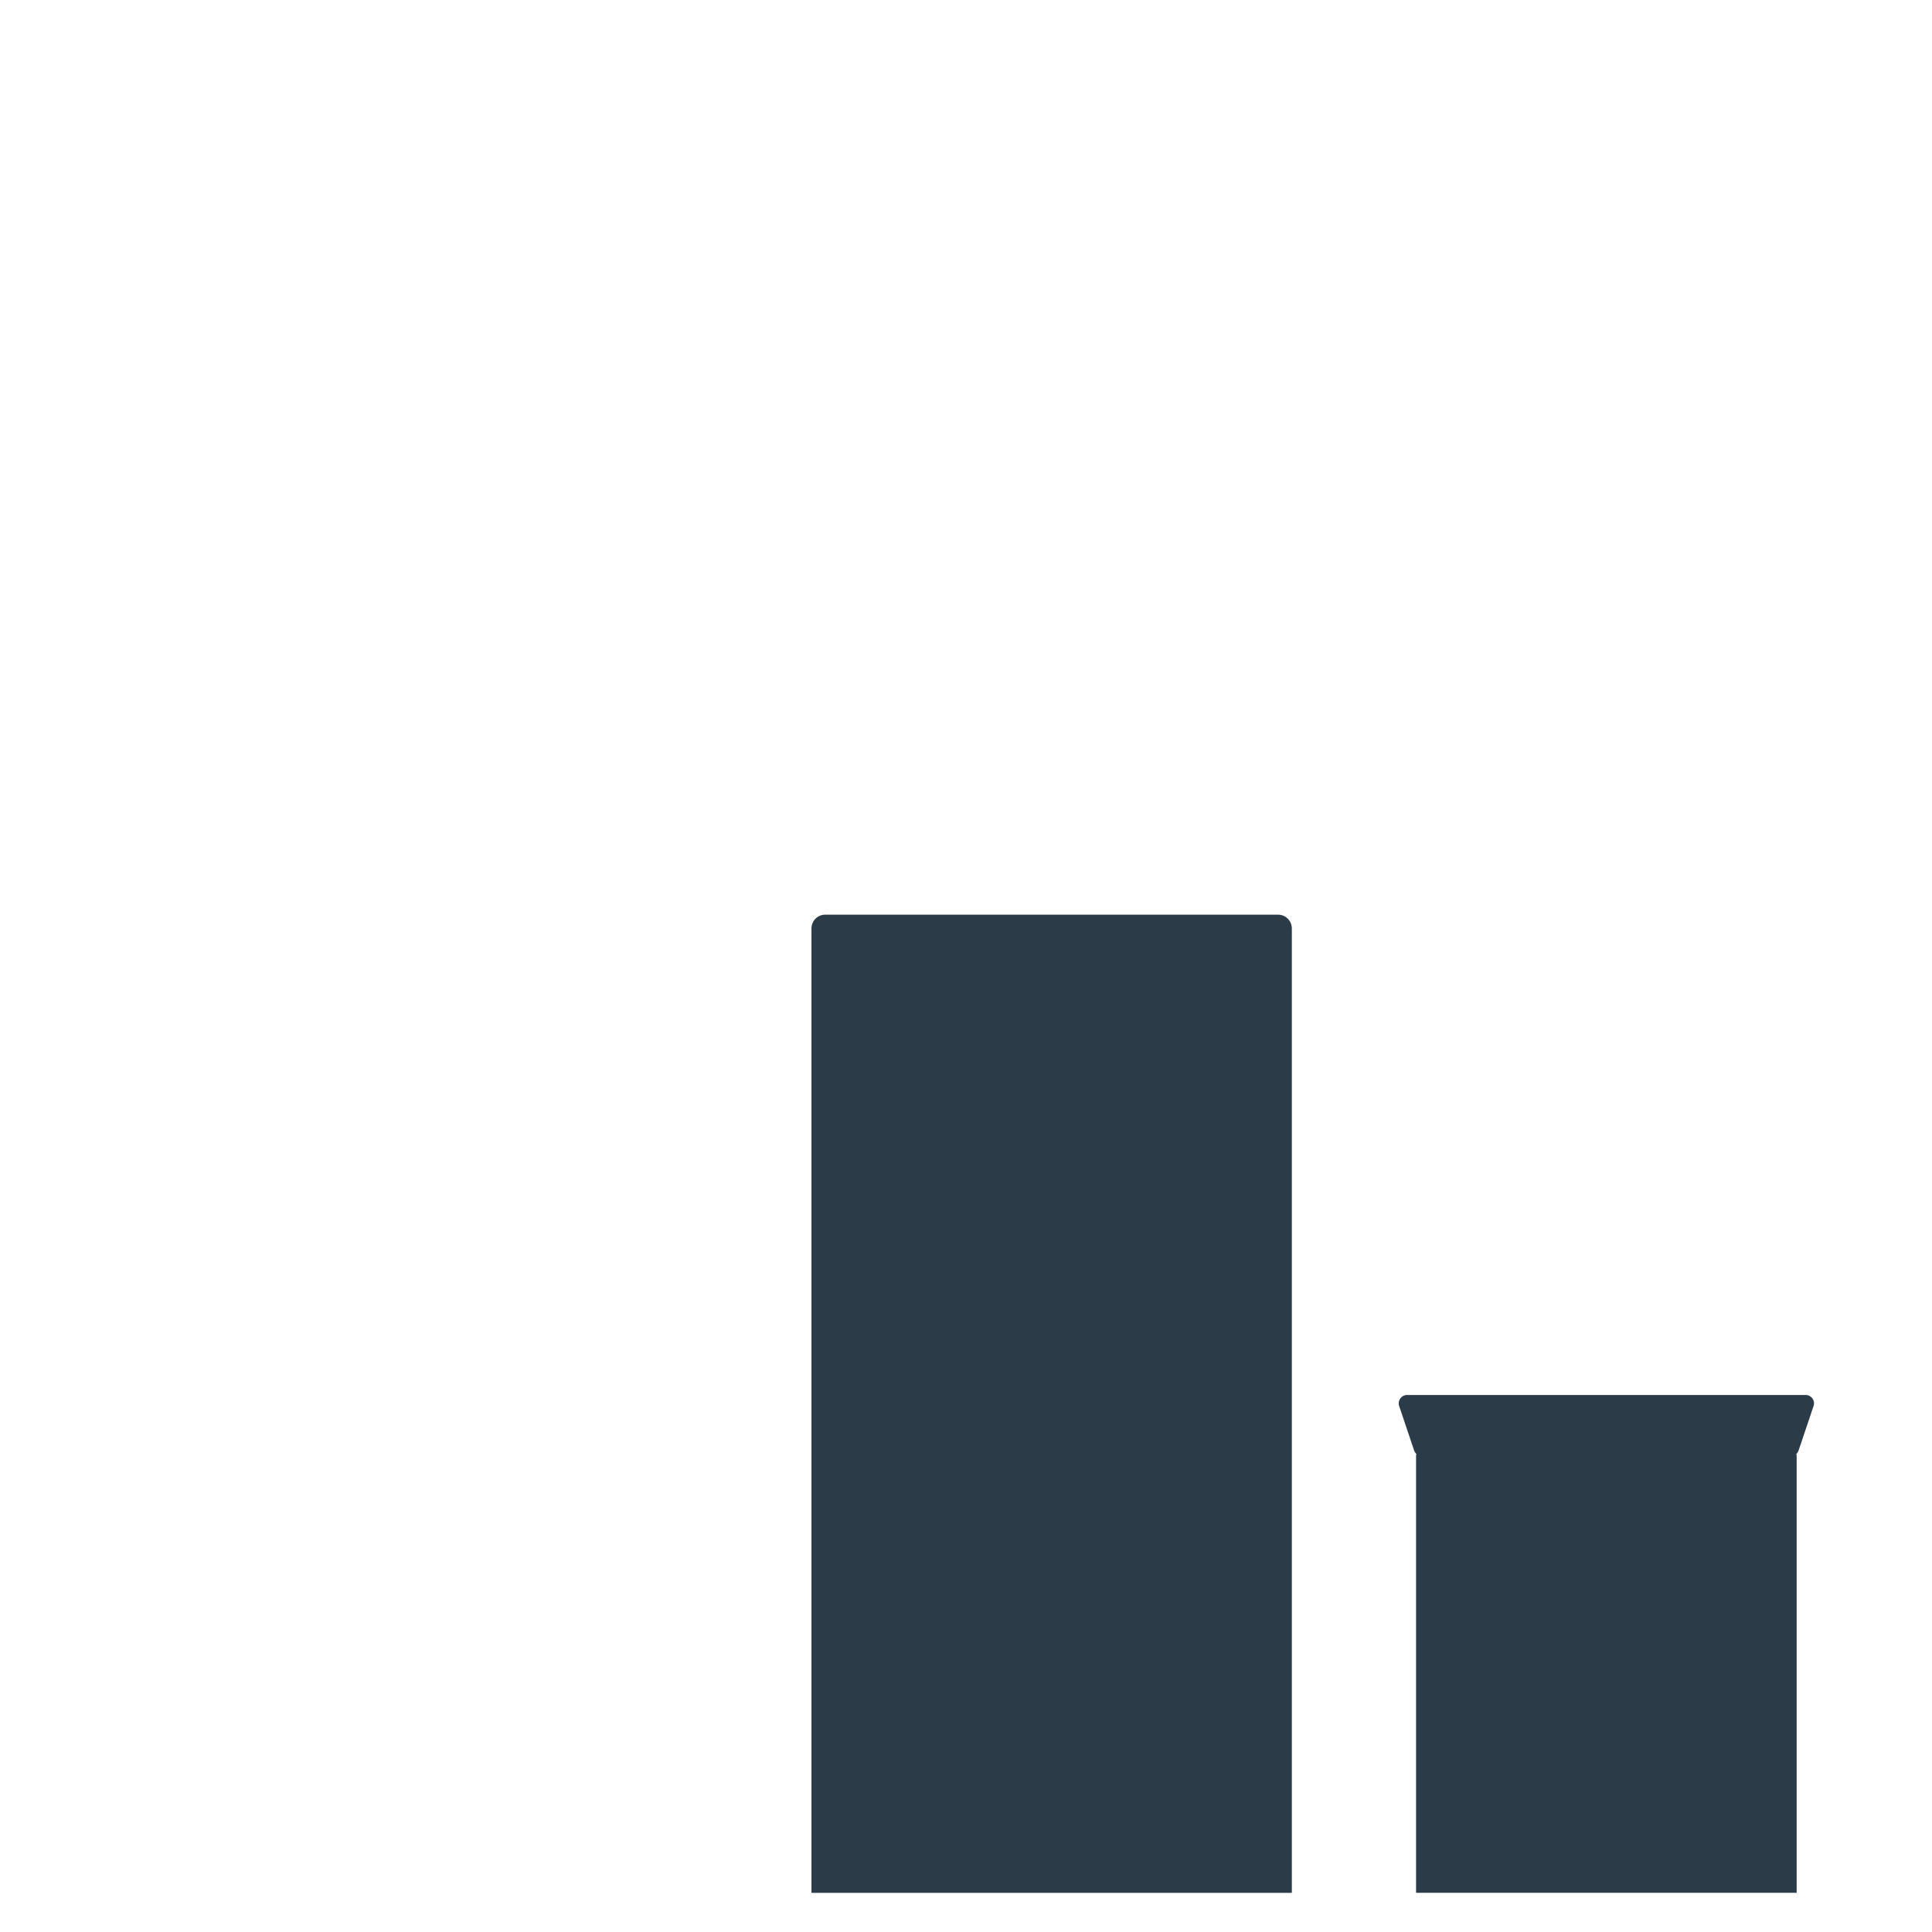
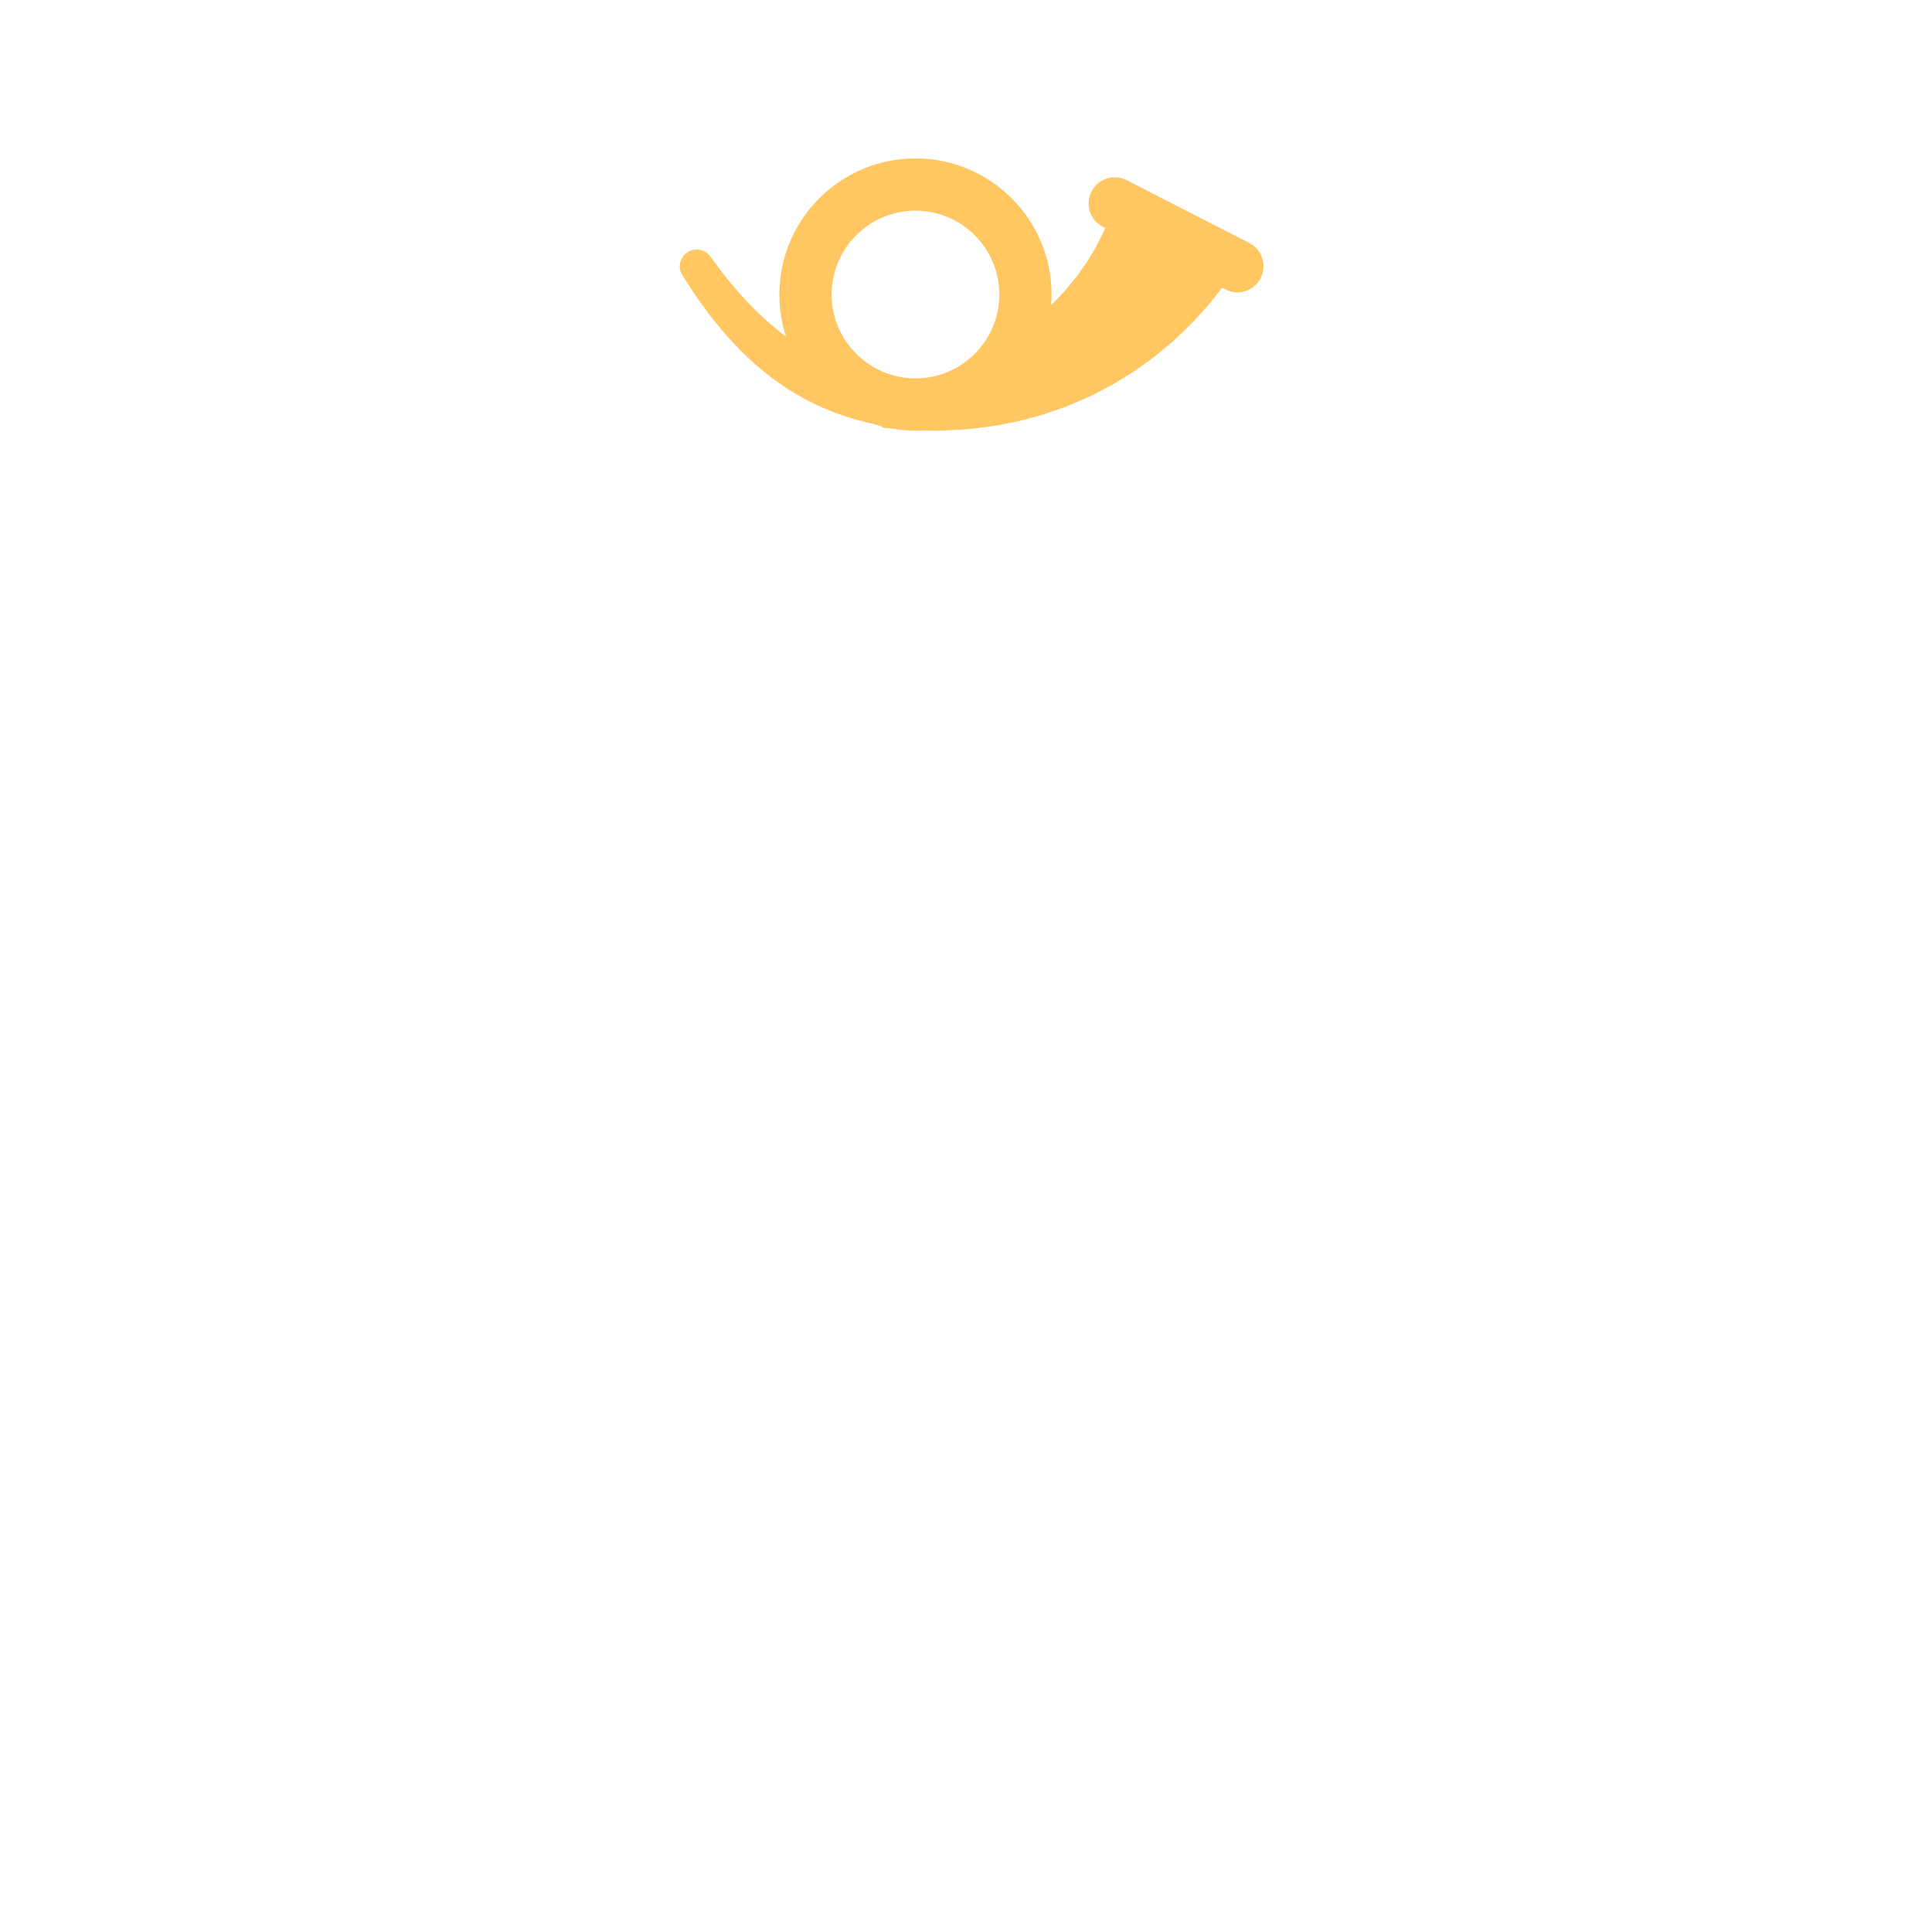
- <svg xmlns="http://www.w3.org/2000/svg" viewBox="0 0 512 512" enable-background="new 0 0 512 512">
-   <path fill="#2B3B47" d="M342.35 246.034v255.583H215.05V246.034c0-2.008 1.627-3.635 3.635-3.635h120.027c2.008 0 3.635 1.626 3.635 3.634zm136.164 123.652H372.888c-1.513 0-2.58 1.484-2.097 2.918l3.974 11.805c.12.356.328.664.59.91-.048.19-.083.388-.083.596v115.7h100.86v-115.7c0-.207-.033-.405-.083-.597.263-.246.47-.554.59-.91l3.974-11.806c.483-1.433-.583-2.918-2.096-2.918z" />
+ <svg xmlns="http://www.w3.org/2000/svg" version="1.1" x="0px" y="0px" viewBox="0 0 512 512" enable-background="new 0 0 512 512" xml:space="preserve">
+   <g id="Layer_6">
+     <path fill="#FFC661" d="M331.068,64.388l-32.502-16.643c-3.402-1.739-7.577-0.396-9.321,3.008   c-1.743,3.404-0.397,7.577,3.008,9.321l0.636,0.326c-0.005,0.012-0.01,0.023-0.015,0.036c-0.532,1.373-1.336,2.786-2.152,4.406   c-0.387,0.828-0.895,1.609-1.399,2.444c-0.517,0.823-1.003,1.73-1.593,2.587c-0.602,0.856-1.221,1.734-1.854,2.633   c-0.159,0.228-0.318,0.457-0.478,0.687c-0.176,0.215-0.353,0.431-0.531,0.648c-0.357,0.437-0.718,0.879-1.082,1.324   c-0.365,0.451-0.733,0.905-1.104,1.363c-0.371,0.462-0.801,0.862-1.204,1.304c-0.83,0.854-1.633,1.786-2.522,2.636   c-0.129,0.118-0.26,0.238-0.389,0.356c0.07-0.916,0.117-1.839,0.117-2.773c0-19.89-16.183-36.073-36.073-36.073   c-19.891,0-36.074,16.182-36.074,36.073c0,3.865,0.618,7.586,1.748,11.079c-0.379-0.271-0.758-0.542-1.134-0.812   c-0.431-0.32-0.831-0.681-1.245-1.016c-0.823-0.681-1.637-1.354-2.437-2.016c-1.521-1.432-3.026-2.789-4.372-4.177   c-1.308-1.43-2.607-2.724-3.707-4.026c-1.093-1.312-2.096-2.515-2.984-3.581c-0.872-1.084-1.574-2.085-2.183-2.882   c-1.204-1.609-1.891-2.529-1.891-2.529l-0.147-0.196c-1.398-1.86-4.019-2.344-5.999-1.057c-2.066,1.344-2.652,4.108-1.308,6.175   c0,0,0.671,1.032,1.845,2.837c0.598,0.897,1.28,2.013,2.147,3.246c0.89,1.221,1.895,2.599,2.991,4.102   c1.11,1.496,2.451,3.032,3.801,4.704c1.397,1.639,2.99,3.286,4.611,5.011c0.866,0.819,1.747,1.651,2.638,2.493   c0.452,0.416,0.886,0.855,1.361,1.26c0.482,0.397,0.967,0.797,1.454,1.198c0.988,0.787,1.932,1.643,2.981,2.386   c1.051,0.745,2.106,1.492,3.161,2.239c1.067,0.734,2.208,1.366,3.31,2.048c1.094,0.7,2.252,1.28,3.402,1.858   c2.267,1.224,4.635,2.151,6.915,3.066c1.162,0.397,2.305,0.787,3.424,1.168c1.123,0.37,2.245,0.627,3.328,0.932   c0.543,0.143,1.079,0.284,1.607,0.423c0.454,0.093,0.9,0.185,1.342,0.276c0.819,0.274,1.648,0.528,2.493,0.743l0.01,0.3   c0,0,0.909,0.087,2.533,0.242c2.073,0.372,4.204,0.577,6.383,0.577c0.635,0,1.266-0.018,1.894-0.05   c0.446,0.009,0.895,0.018,1.361,0.028c0.367,0.006,0.751,0.012,1.13,0.019c0.009,0,0.027,0.001,0.027,0.001l0.027,0.002   c0.142,0.007,0.284,0.01,0.428,0.008c0.012,0,0.024-0.002,0.036-0.002c0.034,0.001,0.065,0.001,0.099,0.002   c0.299,0.004,0.602,0.009,0.908,0.013c0.296-0.012,0.596-0.024,0.899-0.036c1.215-0.056,2.48-0.115,3.789-0.175   c1.314-0.07,2.683-0.097,4.076-0.296c2.794-0.335,5.782-0.608,8.832-1.275c0.768-0.148,1.543-0.298,2.323-0.448   c0.391-0.076,0.784-0.153,1.178-0.23c0.394-0.08,0.779-0.199,1.171-0.297c1.571-0.422,3.161-0.848,4.764-1.278   c0.813-0.198,1.598-0.486,2.394-0.76c0.797-0.277,1.597-0.555,2.398-0.833c0.805-0.283,1.611-0.567,2.417-0.851   c0.792-0.322,1.575-0.669,2.366-1.006l2.373-1.029c0.79-0.348,1.594-0.675,2.348-1.091c1.536-0.803,3.066-1.603,4.584-2.396   c1.504-0.831,2.93-1.768,4.38-2.65c0.713-0.456,1.454-0.876,2.134-1.362c0.682-0.488,1.358-0.973,2.029-1.454   c0.672-0.486,1.339-0.969,2-1.447c0.33-0.241,0.659-0.481,0.986-0.72c0.311-0.257,0.62-0.512,0.928-0.766   c1.233-1.029,2.439-2.035,3.614-3.015c1.163-1,2.204-2.06,3.261-3.052c1.044-1.003,2.074-1.964,2.957-2.972   c1.81-1.983,3.527-3.793,4.853-5.537c0.833-1.054,1.612-2.009,2.301-2.9l0.879,0.45c1.01,0.517,2.088,0.762,3.151,0.762   c2.516,0,4.944-1.377,6.17-3.771C335.819,70.305,334.473,66.132,331.068,64.388z M242.611,55.829   c12.253,0,22.222,9.969,22.222,22.222c0,12.255-9.969,22.223-22.222,22.223c-12.254,0-22.223-9.969-22.223-22.223   C220.388,65.797,230.356,55.829,242.611,55.829z" />
+   </g>
+   <g id="Layer_1">
+ </g>
</svg>
